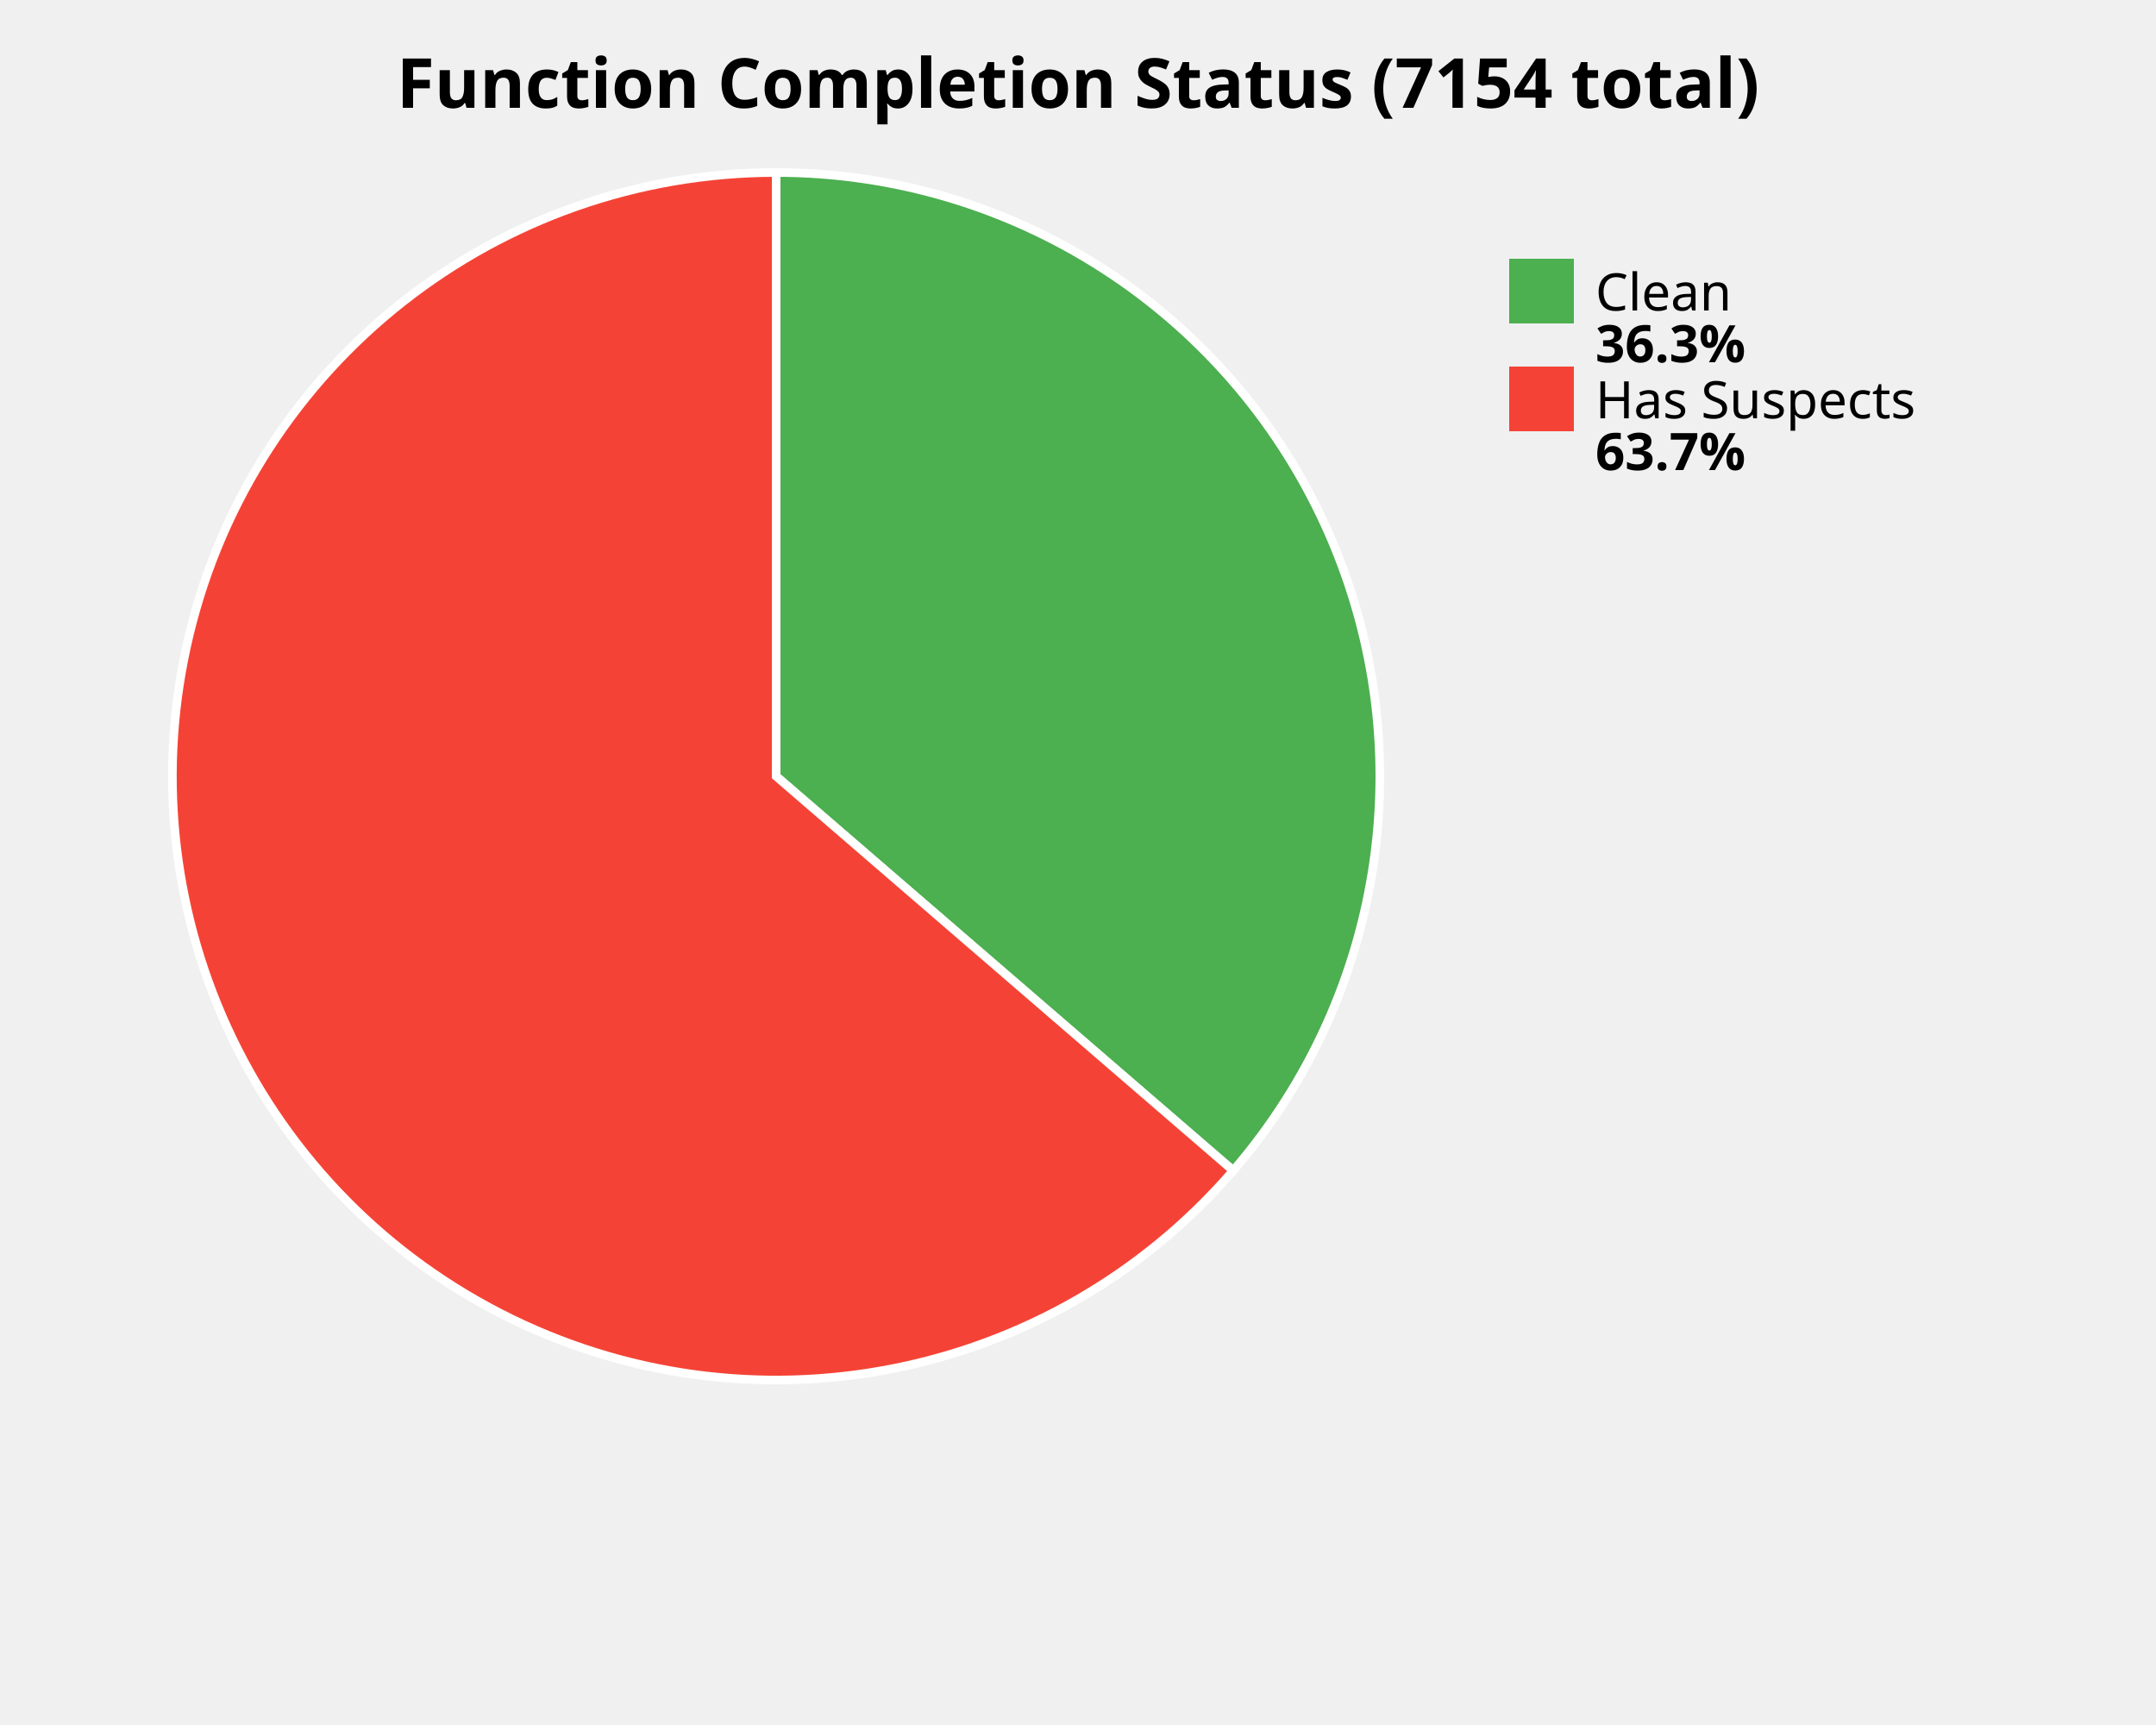
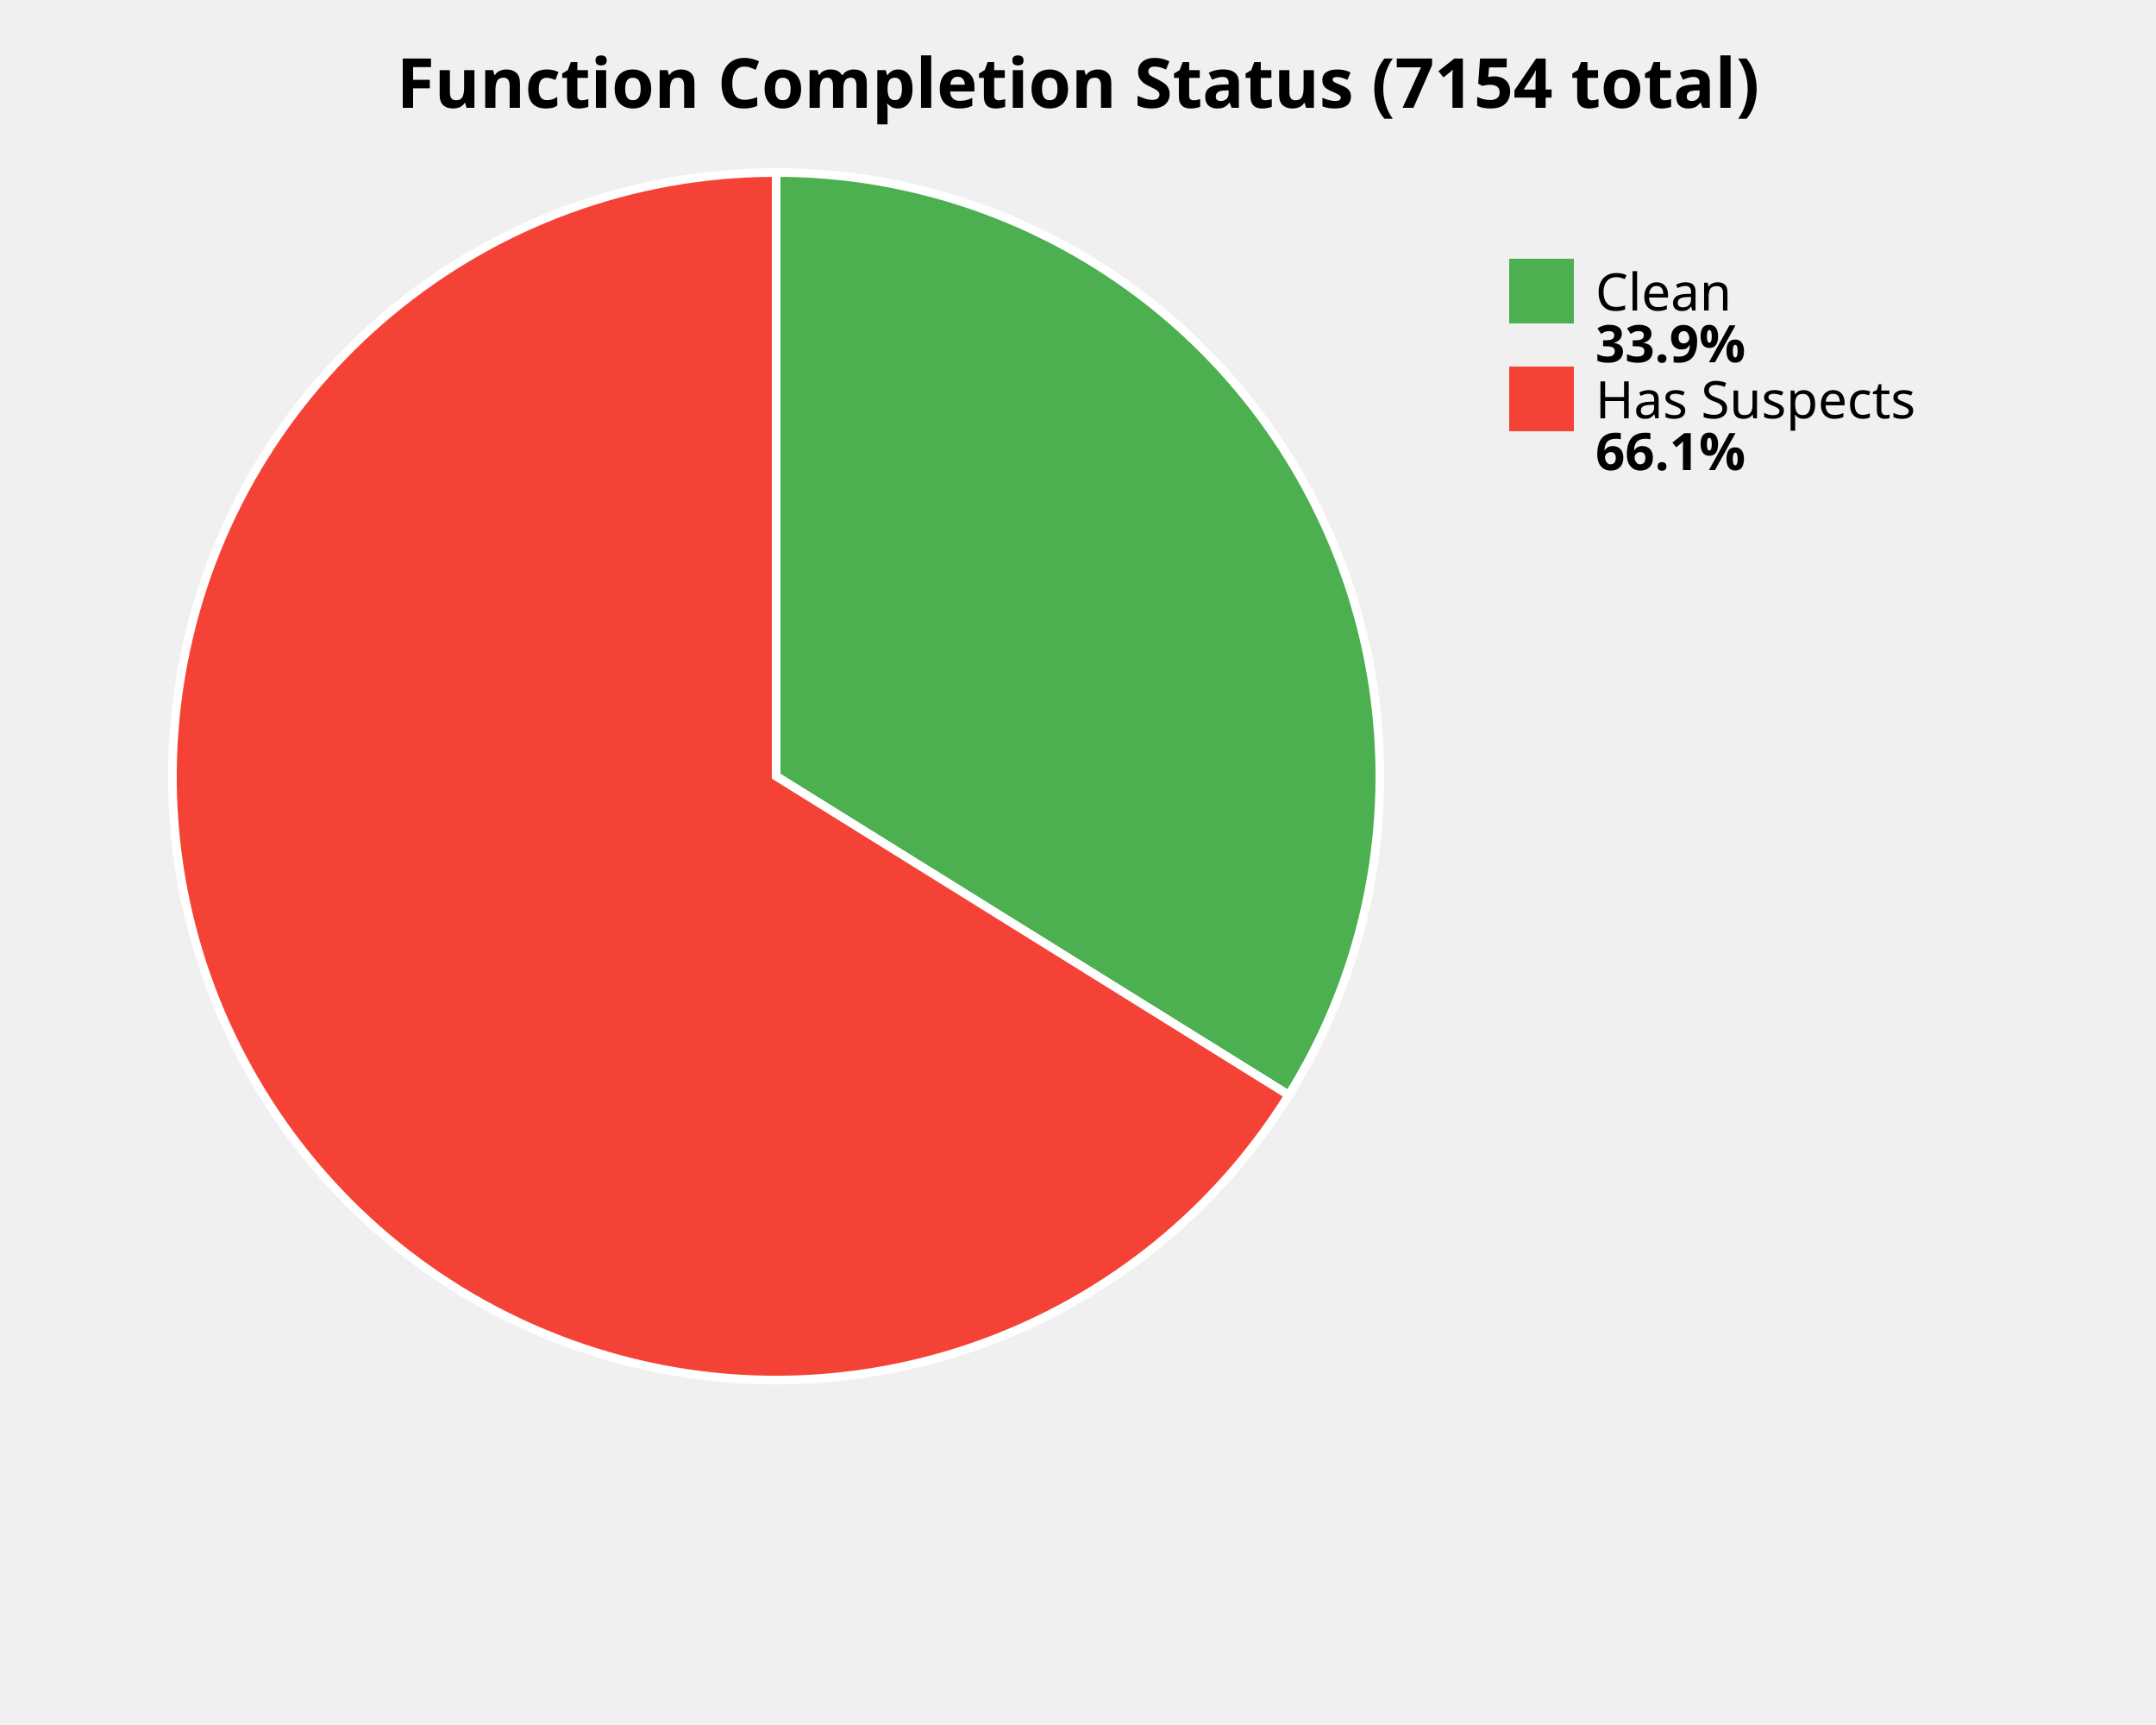
<svg xmlns="http://www.w3.org/2000/svg" width="500" height="400" viewBox="0 0 500 400">
  <style>
    .title { font: bold 16px sans-serif; }
    .label { font: 12px sans-serif; }
    .value { font: bold 12px sans-serif; }
  </style>
  <rect width="100%%" height="100%%" fill="white" />
  <text x="250" y="25" class="title" text-anchor="middle">Function Completion Status (7154 total)</text>
-   <path d="M 180,180 L 180.00,40.00 A 140,140 0 0,1 286.00,271.45 Z" fill="#4CAF50" stroke="white" stroke-width="2" />
-   <path d="M 180,180 L 286.00,271.45 A 140,140 0 1,1 180.00,40.00 Z" fill="#F44336" stroke="white" stroke-width="2" />
+   <path d="M 180,180 L 180.00,40.00 A 140,140 0 0,1 298.88,253.94 Z" fill="#4CAF50" stroke="white" stroke-width="2" />
+   <path d="M 180,180 L 298.88,253.94 A 140,140 0 1,1 180.00,40.00 Z" fill="#F44336" stroke="white" stroke-width="2" />
  <rect x="350" y="60" width="15" height="15" fill="#4CAF50" />
  <text x="370" y="72" class="label">Clean</text>
-   <text x="370" y="84" class="value">36.3%</text>
+   <text x="370" y="84" class="value">33.9%</text>
  <rect x="350" y="85" width="15" height="15" fill="#F44336" />
  <text x="370" y="97" class="label">Has Suspects</text>
-   <text x="370" y="109" class="value">63.7%</text>
+   <text x="370" y="109" class="value">66.1%</text>
</svg>
